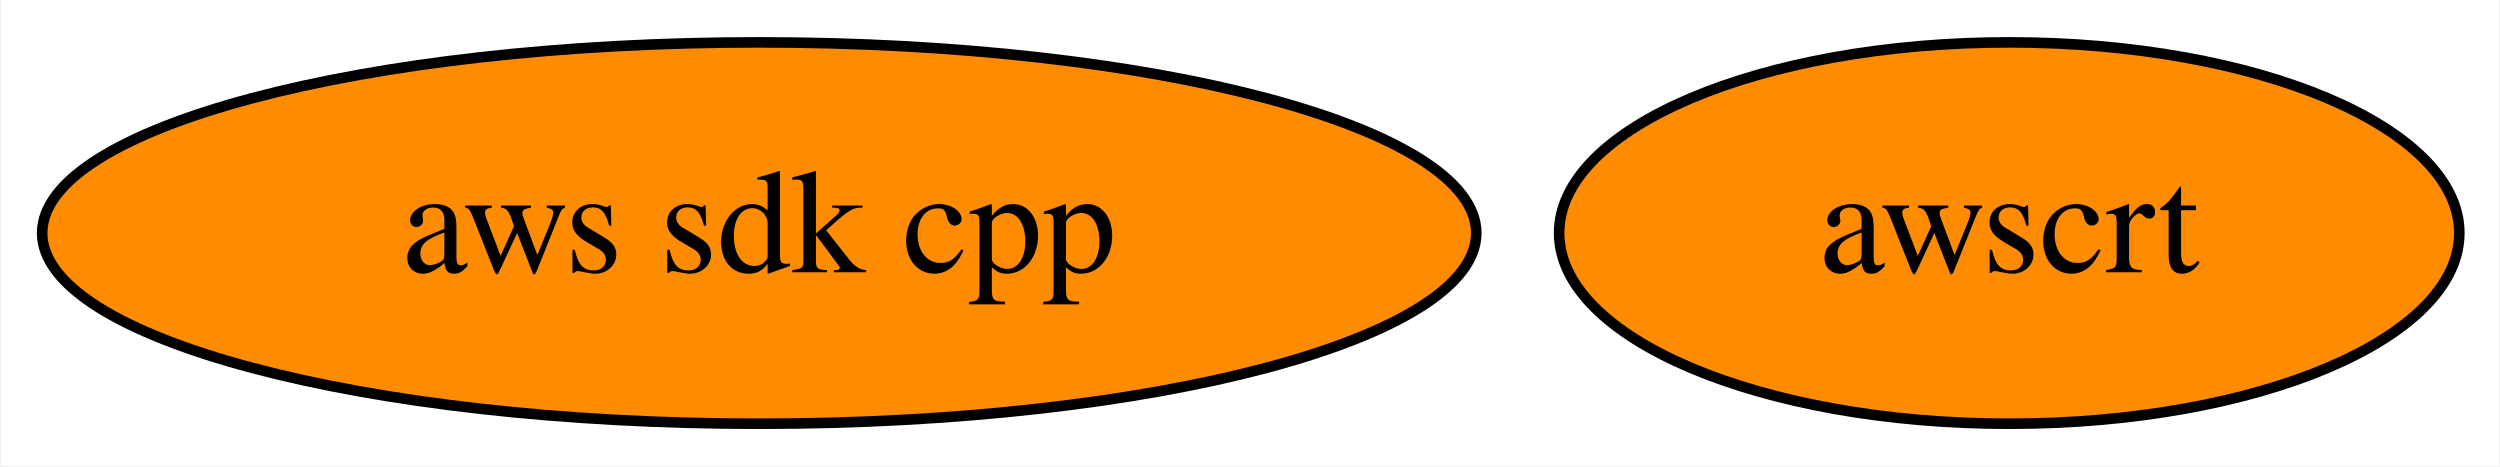
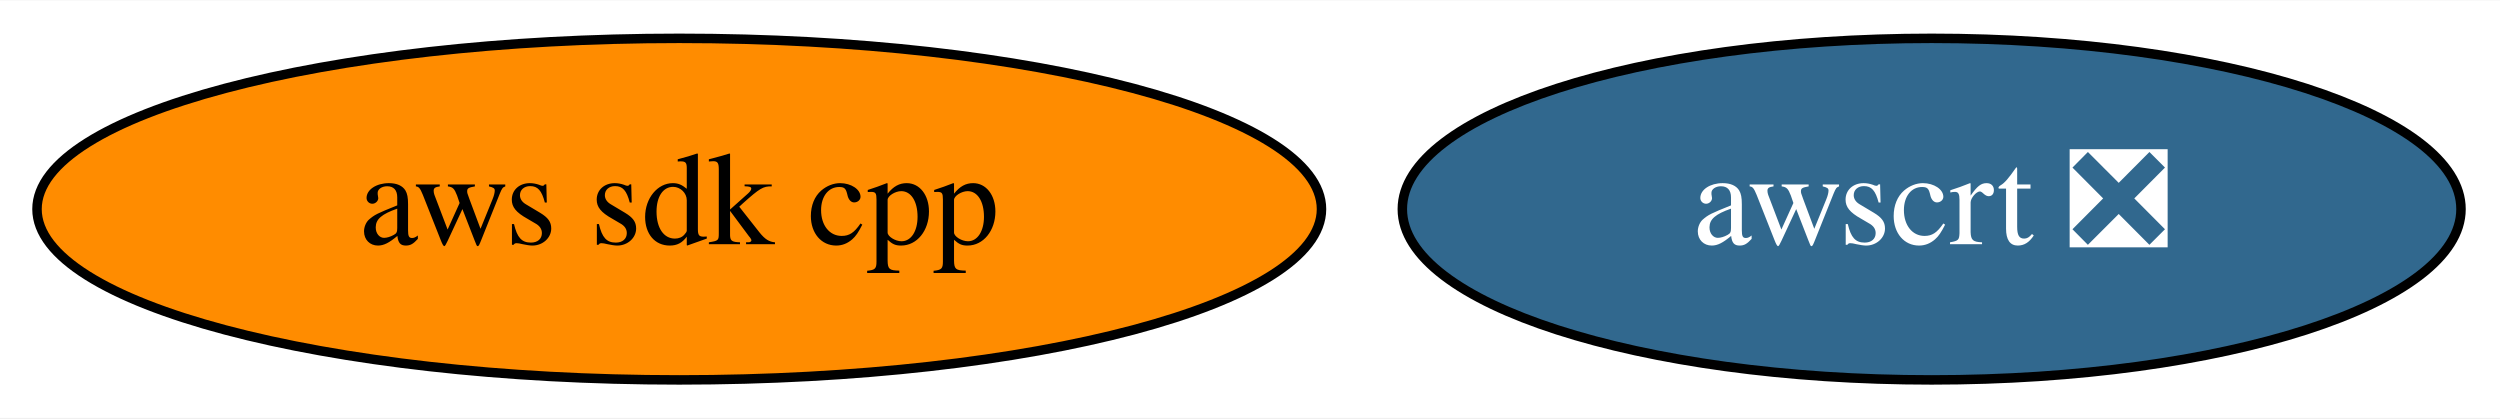
- <svg xmlns="http://www.w3.org/2000/svg" xmlns:xlink="http://www.w3.org/1999/xlink" width="236pt" height="44pt" viewBox="0.00 0.00 235.84 44.00">
+ <svg xmlns="http://www.w3.org/2000/svg" xmlns:xlink="http://www.w3.org/1999/xlink" width="263pt" height="44pt" viewBox="0.00 0.00 263.49 44.00">
  <g id="graph0" class="graph" transform="scale(1 1) rotate(0) translate(4 40)">
-     <polygon fill="white" stroke="transparent" points="-4,4 -4,-40 231.84,-40 231.84,4 -4,4" />
+     <polygon fill="white" stroke="transparent" points="-4,4 -4,-40 259.49,-40 259.49,4 -4,4" />
    <g id="node1" class="node">
      <g id="a_node1">
        <a xlink:href="https://github.com/conda-forge/aws-sdk-cpp-feedstock" xlink:title="aws sdk cpp">
          <ellipse fill="#ff8c00" stroke="black" cx="67.59" cy="-18" rx="67.69" ry="18" />
          <text text-anchor="middle" x="67.59" y="-14.3" font-family="Times,serif" font-size="14.00">aws sdk cpp</text>
        </a>
      </g>
    </g>
    <g id="node2" class="node">
      <g id="a_node2">
-         <a xlink:href="https://github.com/conda-forge/awscrt-feedstock" xlink:title="awscrt">
-           <ellipse fill="#ff8c00" stroke="black" cx="185.59" cy="-18" rx="42.49" ry="18" />
-           <text text-anchor="middle" x="185.59" y="-14.3" font-family="Times,serif" font-size="14.00">awscrt</text>
+         <a xlink:href="https://github.com/conda-forge/awscrt-feedstock/pull/89" xlink:title="awscrt ❎">
+           <ellipse fill="#31688e" stroke="black" cx="199.59" cy="-18" rx="55.79" ry="18" />
+           <text text-anchor="middle" x="199.59" y="-14.3" font-family="Times,serif" font-size="14.00" fill="white">awscrt ❎</text>
        </a>
      </g>
    </g>
  </g>
</svg>
